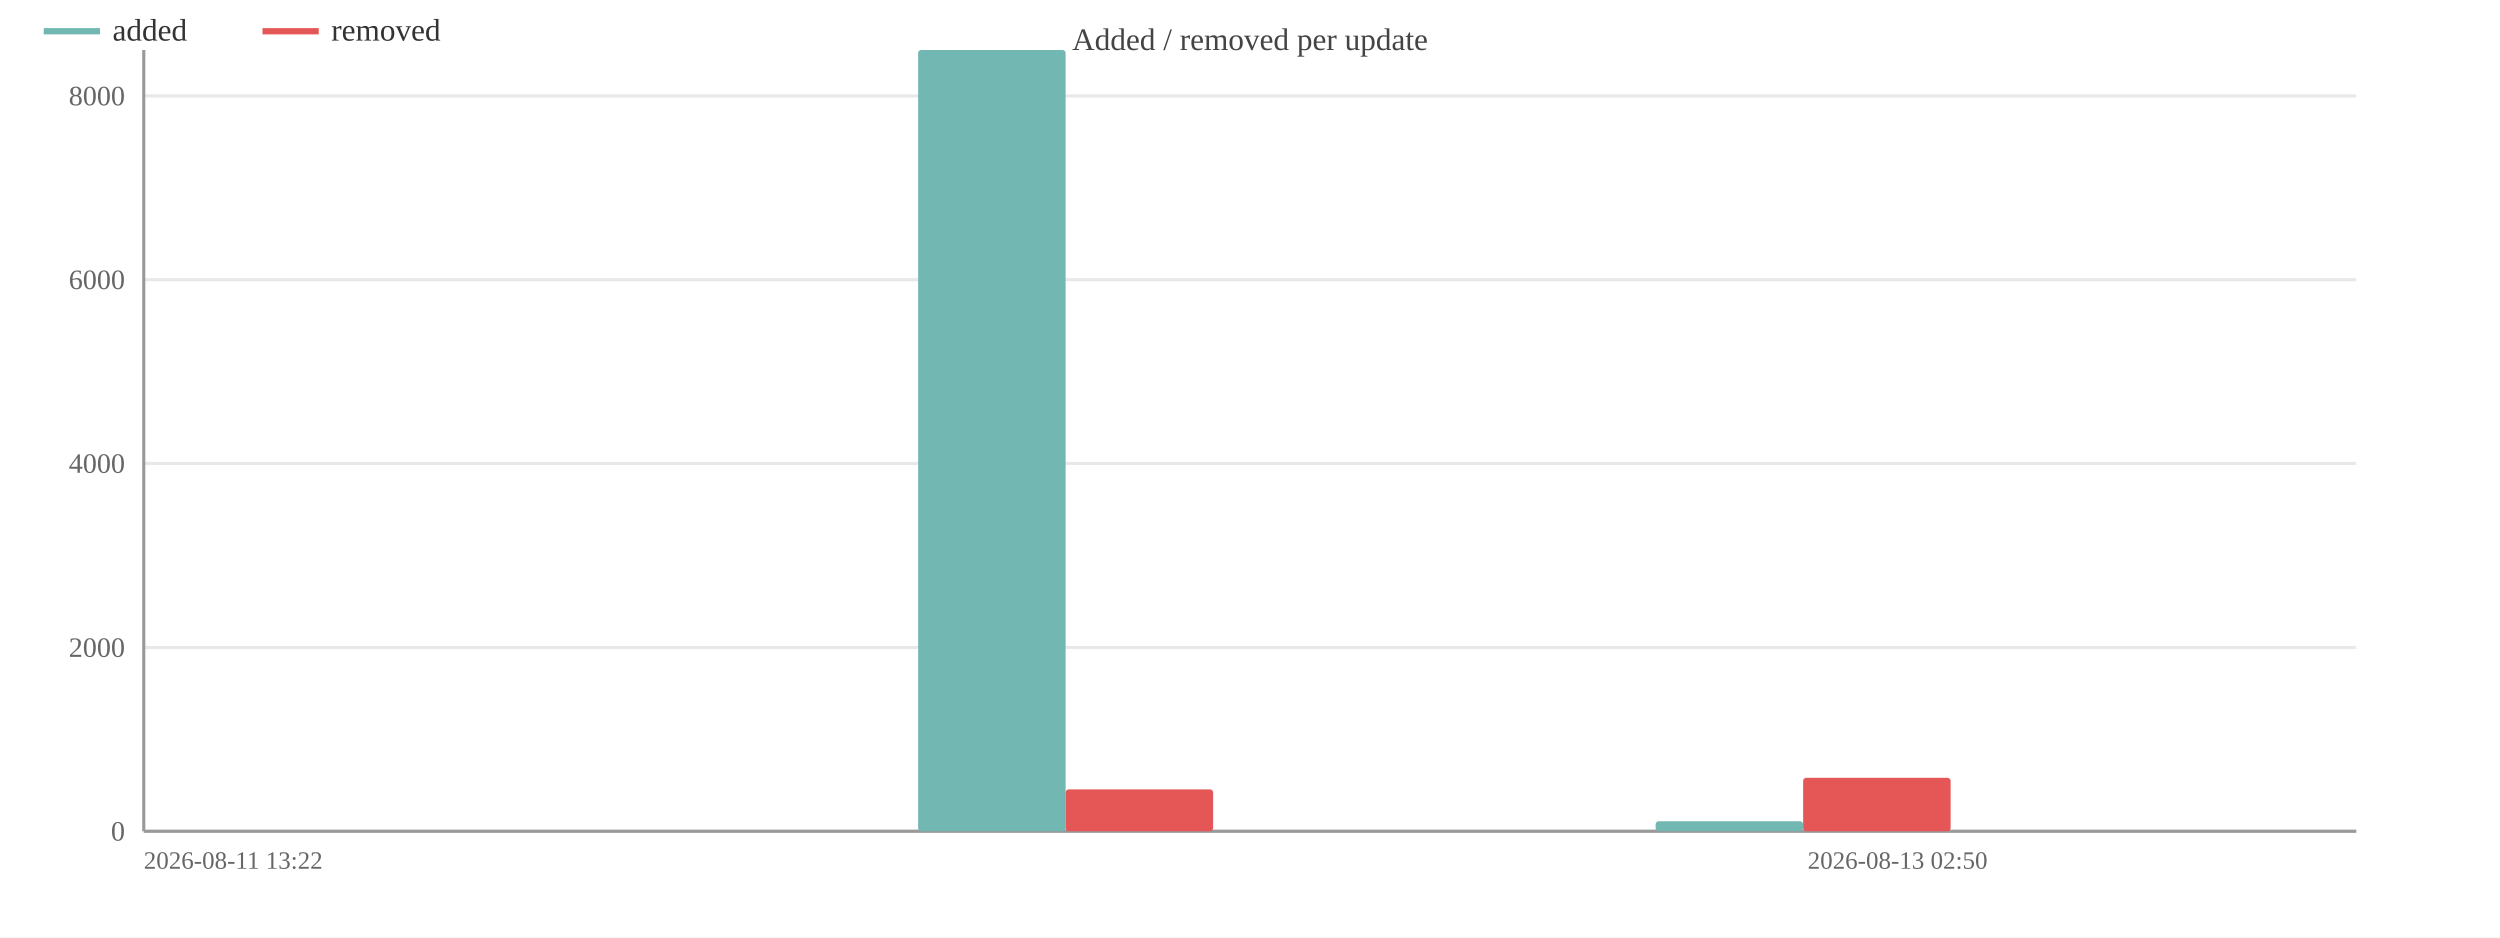
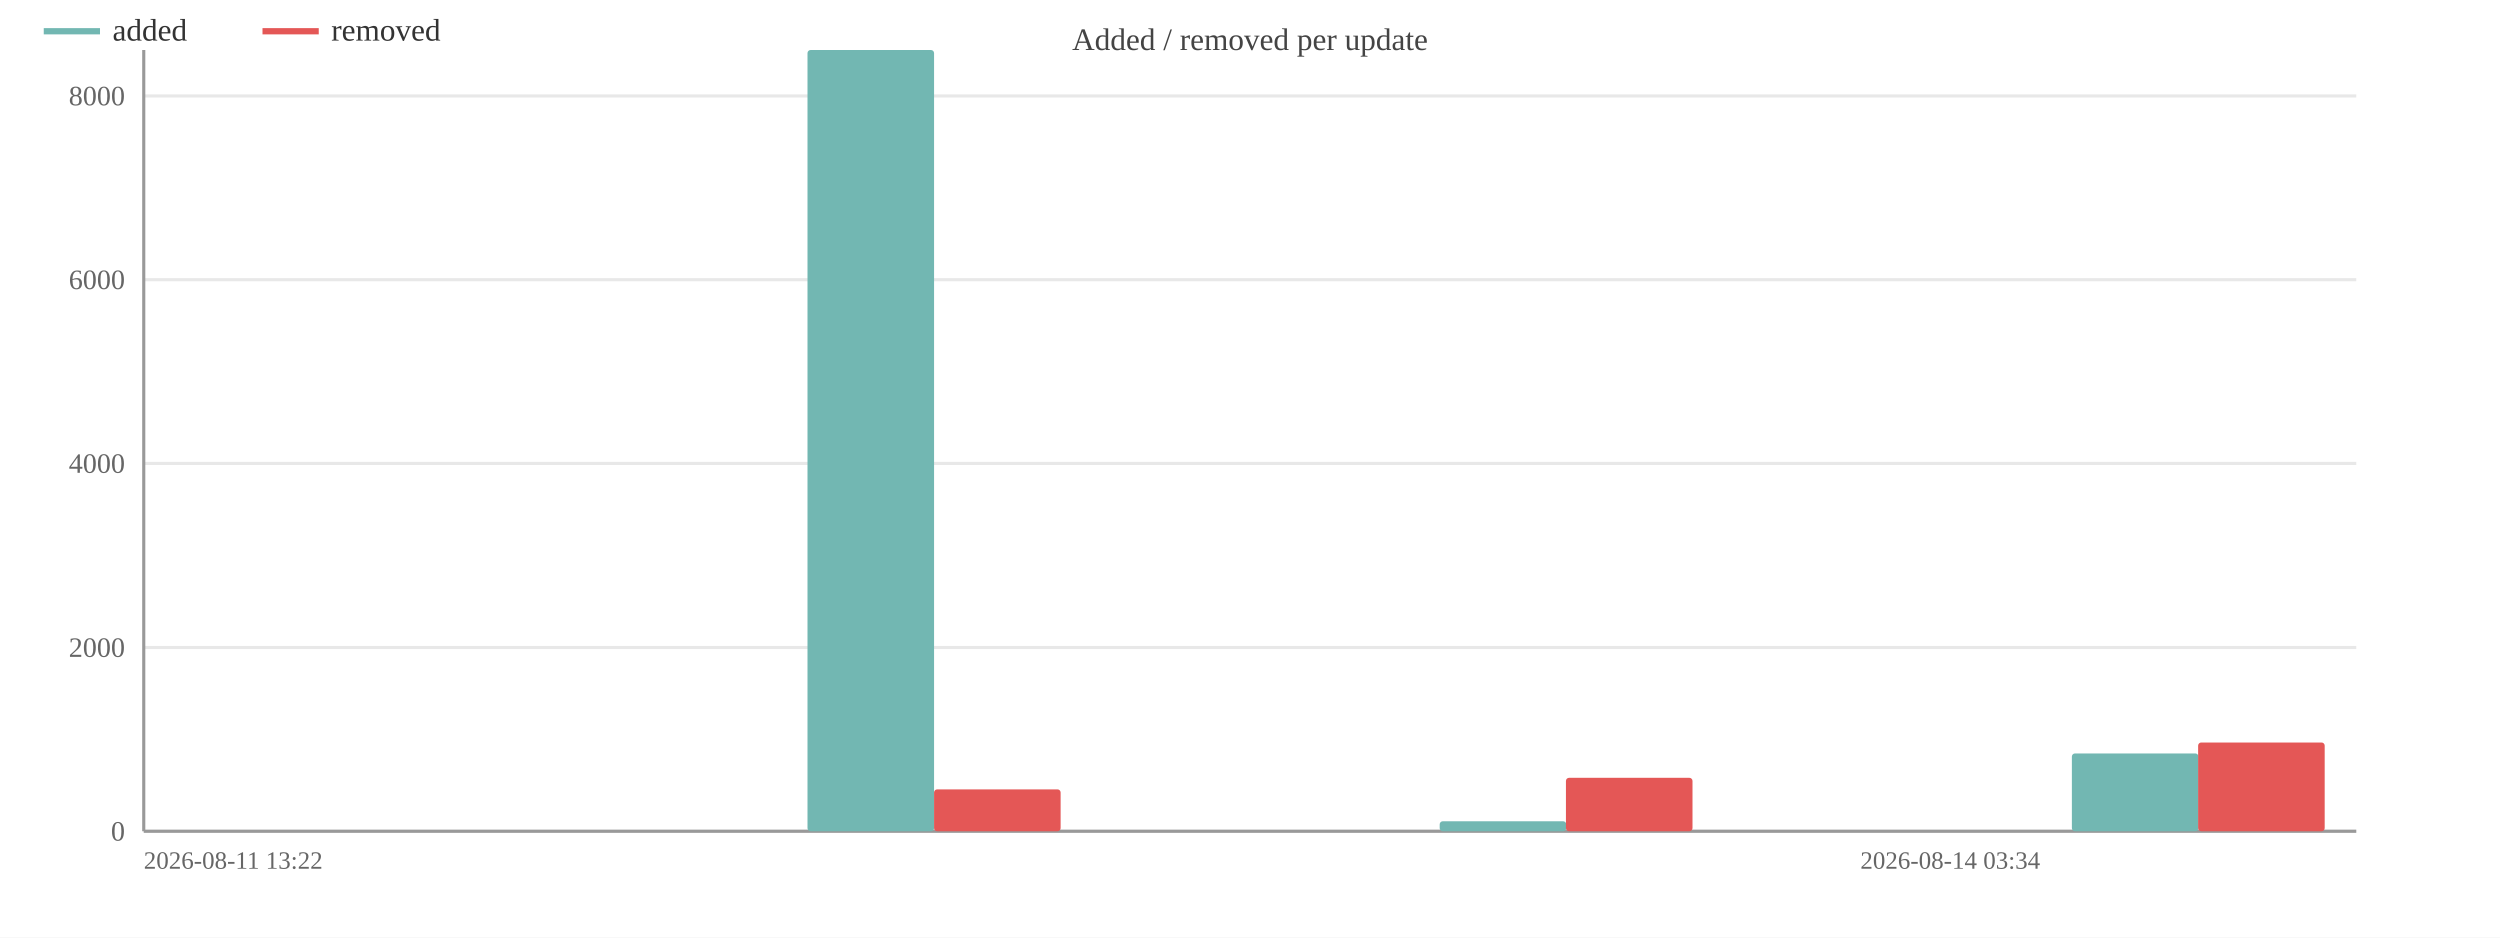
<svg xmlns="http://www.w3.org/2000/svg" width="800" height="300" viewBox="0 0 800 300">
  <rect width="800" height="300" fill="#ffffff" />
  <text x="400.0" y="16" font-size="10" text-anchor="middle" fill="#444">Added / removed per update</text>
  <line x1="46" y1="266.0" x2="754" y2="266.0" stroke="#e8e8e8" />
  <text x="40" y="269.0" font-size="9" text-anchor="end" fill="#666">0</text>
  <line x1="46" y1="207.2" x2="754" y2="207.2" stroke="#e8e8e8" />
  <text x="40" y="210.2" font-size="9" text-anchor="end" fill="#666">2000</text>
  <line x1="46" y1="148.3" x2="754" y2="148.3" stroke="#e8e8e8" />
  <text x="40" y="151.3" font-size="9" text-anchor="end" fill="#666">4000</text>
  <line x1="46" y1="89.5" x2="754" y2="89.5" stroke="#e8e8e8" />
  <text x="40" y="92.5" font-size="9" text-anchor="end" fill="#666">6000</text>
  <line x1="46" y1="30.7" x2="754" y2="30.7" stroke="#e8e8e8" />
  <text x="40" y="33.7" font-size="9" text-anchor="end" fill="#666">8000</text>
  <line x1="46" y1="16" x2="46" y2="266" stroke="#999" />
  <line x1="46" y1="266" x2="754" y2="266" stroke="#999" />
-   <rect x="57.8" y="266.0" width="47.2" height="0.0" fill="#72b7b2" rx="1" />
-   <rect x="105.0" y="266.0" width="47.2" height="0.0" fill="#e45756" rx="1" />
-   <rect x="175.8" y="266.0" width="47.2" height="0.0" fill="#72b7b2" rx="1" />
-   <rect x="223.0" y="266.0" width="47.2" height="0.0" fill="#e45756" rx="1" />
-   <rect x="293.8" y="16.0" width="47.2" height="250.0" fill="#72b7b2" rx="1" />
-   <rect x="341.0" y="252.6" width="47.2" height="13.4" fill="#e45756" rx="1" />
-   <rect x="411.8" y="266.0" width="47.2" height="0.0" fill="#72b7b2" rx="1" />
-   <rect x="459.0" y="266.0" width="47.2" height="0.0" fill="#e45756" rx="1" />
-   <rect x="529.8" y="262.8" width="47.2" height="3.2" fill="#72b7b2" rx="1" />
-   <rect x="577.0" y="248.9" width="47.2" height="17.1" fill="#e45756" rx="1" />
-   <rect x="647.8" y="266.0" width="47.2" height="0.0" fill="#72b7b2" rx="1" />
-   <rect x="695.0" y="266.0" width="47.2" height="0.0" fill="#e45756" rx="1" />
+   <rect x="56.1" y="266.0" width="40.5" height="0.0" fill="#72b7b2" rx="1" />
+   <rect x="96.6" y="266.0" width="40.5" height="0.0" fill="#e45756" rx="1" />
+   <rect x="157.3" y="266.0" width="40.5" height="0.0" fill="#72b7b2" rx="1" />
+   <rect x="197.7" y="266.0" width="40.5" height="0.0" fill="#e45756" rx="1" />
+   <rect x="258.4" y="16.0" width="40.5" height="250.0" fill="#72b7b2" rx="1" />
+   <rect x="298.9" y="252.6" width="40.5" height="13.4" fill="#e45756" rx="1" />
+   <rect x="359.5" y="266.0" width="40.5" height="0.0" fill="#72b7b2" rx="1" />
+   <rect x="400.0" y="266.0" width="40.5" height="0.0" fill="#e45756" rx="1" />
+   <rect x="460.7" y="262.8" width="40.5" height="3.2" fill="#72b7b2" rx="1" />
+   <rect x="501.1" y="248.9" width="40.5" height="17.1" fill="#e45756" rx="1" />
+   <rect x="561.8" y="266.0" width="40.5" height="0.0" fill="#72b7b2" rx="1" />
+   <rect x="602.3" y="266.0" width="40.5" height="0.0" fill="#e45756" rx="1" />
+   <rect x="663.0" y="241.1" width="40.5" height="24.9" fill="#72b7b2" rx="1" />
+   <rect x="703.4" y="237.6" width="40.5" height="28.4" fill="#e45756" rx="1" />
  <text x="46" y="278" font-size="8" fill="#666">2026-08-11 13:22</text>
-   <text x="636.0" y="278" font-size="8" text-anchor="end" fill="#666">2026-08-13 02:50</text>
+   <text x="652.857" y="278" font-size="8" text-anchor="end" fill="#666">2026-08-14 03:34</text>
  <line x1="14" y1="10" x2="32" y2="10" stroke="#72b7b2" stroke-width="2" />
  <text x="36" y="13" font-size="10" fill="#333">added</text>
  <line x1="84.0" y1="10" x2="102.0" y2="10" stroke="#e45756" stroke-width="2" />
  <text x="106.0" y="13" font-size="10" fill="#333">removed</text>
</svg>
